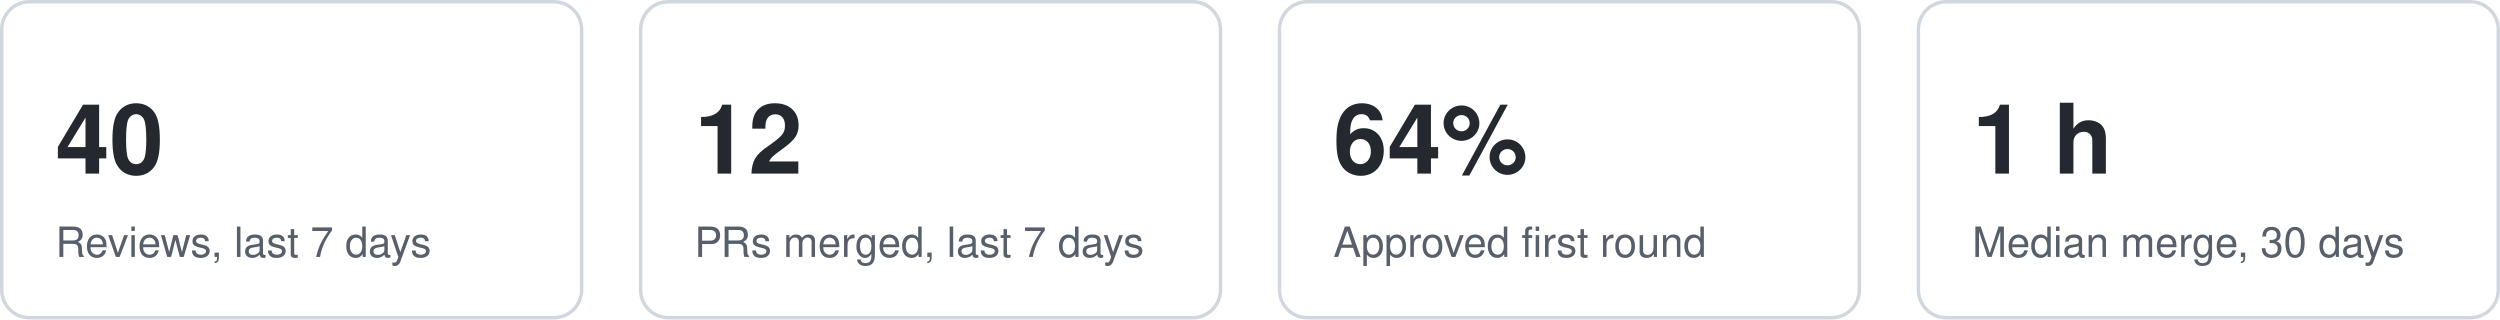
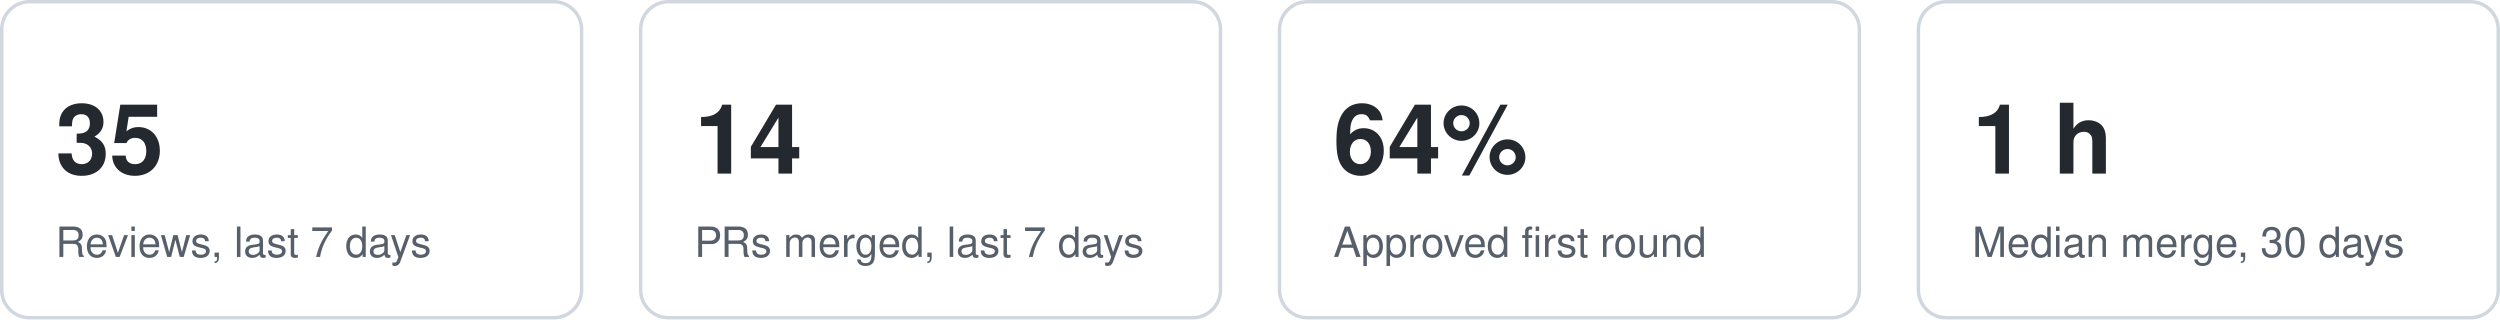
<svg xmlns="http://www.w3.org/2000/svg" width="720" height="92" viewBox="0 0 720 92" role="img" aria-label="Key figures">
  <style>text{font:12px -apple-system,Segoe UI,Helvetica,Arial,sans-serif;fill:#57606a}.v{font-size:28px;font-weight:600;fill:#24292f}.card{fill:none;stroke:#d0d7de}@media (prefers-color-scheme:dark){text{fill:#8b949e}.v{fill:#e6edf3}.card{stroke:#30363d}}</style>
  <g data-kpi="reviews7">
    <rect class="card" x="0.5" y="0.5" width="167" height="91" rx="8" />
-     <text class="v" x="16" y="50">40</text>
+     <text class="v" x="16" y="50">35</text>
    <text x="16" y="74">Reviews, last 7 days</text>
  </g>
  <g data-kpi="merged7">
    <rect class="card" x="184.5" y="0.5" width="167" height="91" rx="8" />
-     <text class="v" x="200" y="50">12</text>
+     <text class="v" x="200" y="50">14</text>
    <text x="200" y="74">PRs merged, last 7 days</text>
  </g>
  <g data-kpi="firstround">
    <rect class="card" x="368.5" y="0.5" width="167" height="91" rx="8" />
    <text class="v" x="384" y="50">64%</text>
    <text x="384" y="74">Approved first round</text>
  </g>
  <g data-kpi="mergetime">
    <rect class="card" x="552.5" y="0.5" width="167" height="91" rx="8" />
    <text class="v" x="568" y="50">1 h</text>
    <text x="568" y="74">Median merge, 30 days</text>
  </g>
</svg>
